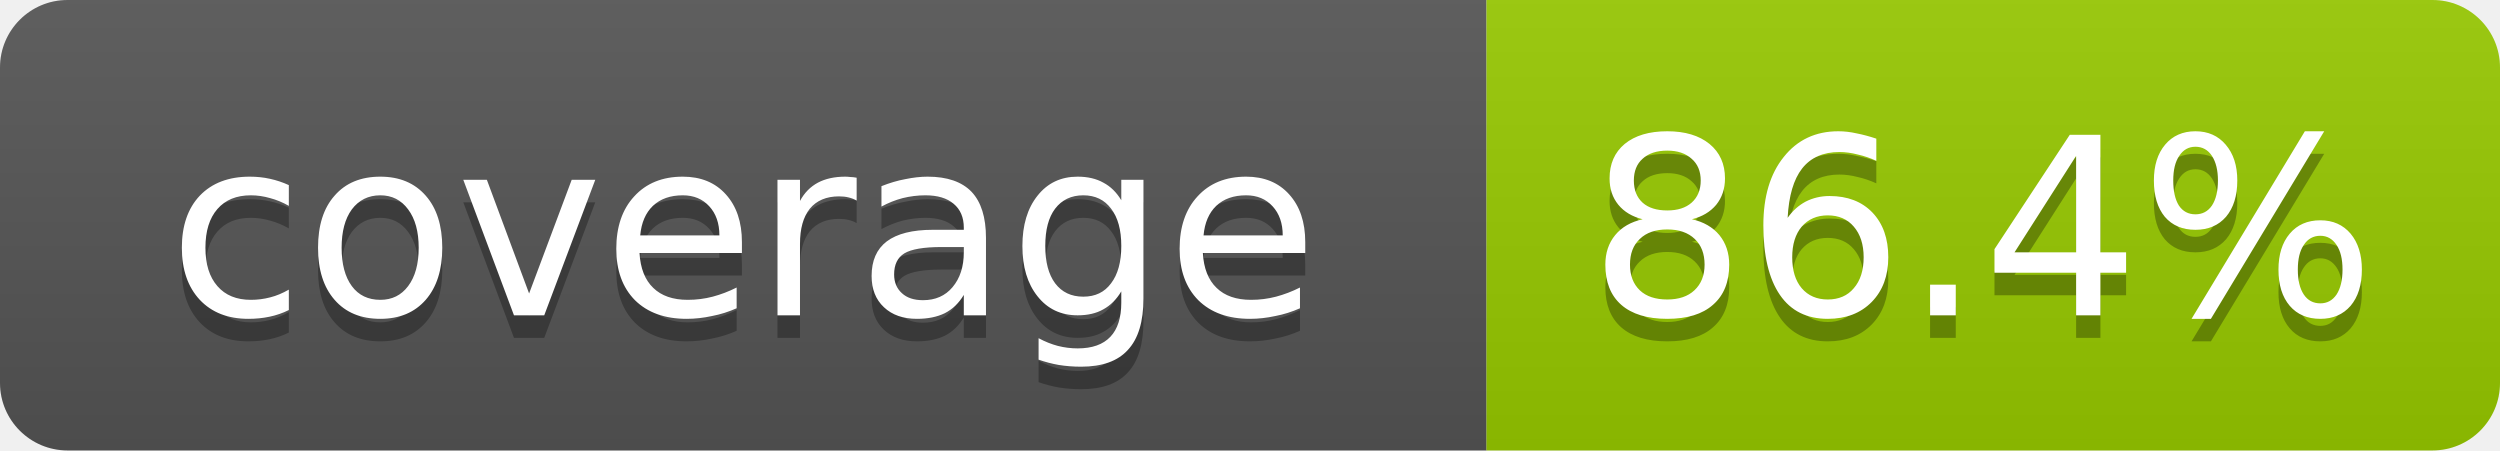
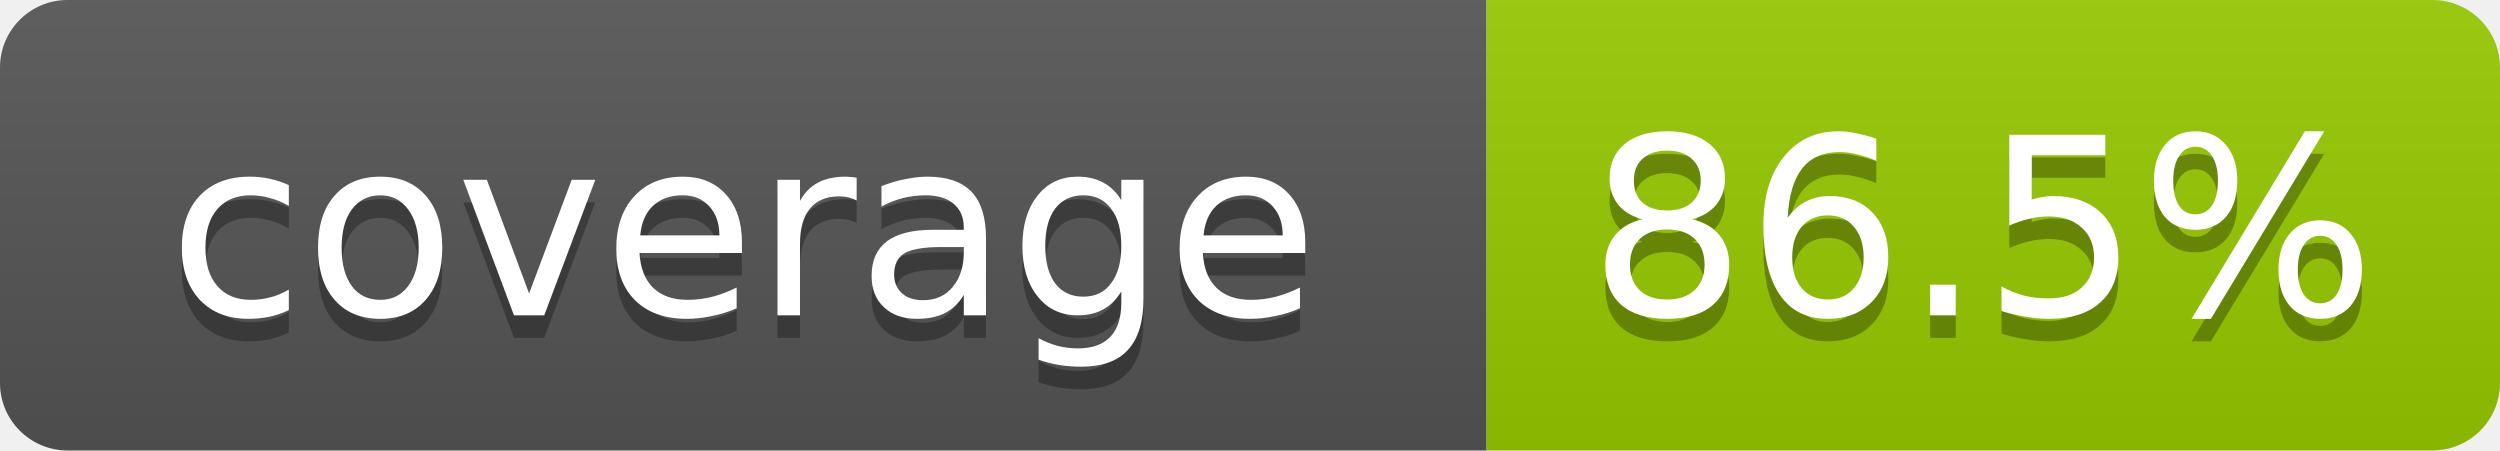
- <svg xmlns="http://www.w3.org/2000/svg" width="111" height="20" role="img" aria-label="coverage: 86.4%">
+ <svg xmlns="http://www.w3.org/2000/svg" width="111" height="20" role="img" aria-label="coverage: 86.5%">
  <linearGradient id="s" x2="0" y2="100%">
    <stop offset="0" stop-color="#bbb" stop-opacity=".1" />
    <stop offset="1" stop-opacity=".1" />
  </linearGradient>
  <clipPath id="r">
    <rect width="111" height="20" rx="3" fill="#fff" />
  </clipPath>
  <g clip-path="url(#r)">
    <rect width="66" height="20" fill="#555" />
    <rect x="66" width="45" height="20" fill="#97ca00" />
    <rect width="111" height="20" fill="url(#s)" />
  </g>
  <g fill="#fff" text-anchor="middle" font-family="Verdana,Geneva,DejaVu Sans,sans-serif" font-size="11">
    <text x="33" y="15" fill="#010101" fill-opacity=".3">coverage</text>
    <text x="33" y="14">coverage</text>
-     <text x="88" y="15" fill="#010101" fill-opacity=".3">86.4%</text>
-     <text x="88" y="14">86.4%</text>
+     <text x="88" y="15" fill="#010101" fill-opacity=".3">86.5%</text>
+     <text x="88" y="14">86.5%</text>
  </g>
</svg>
